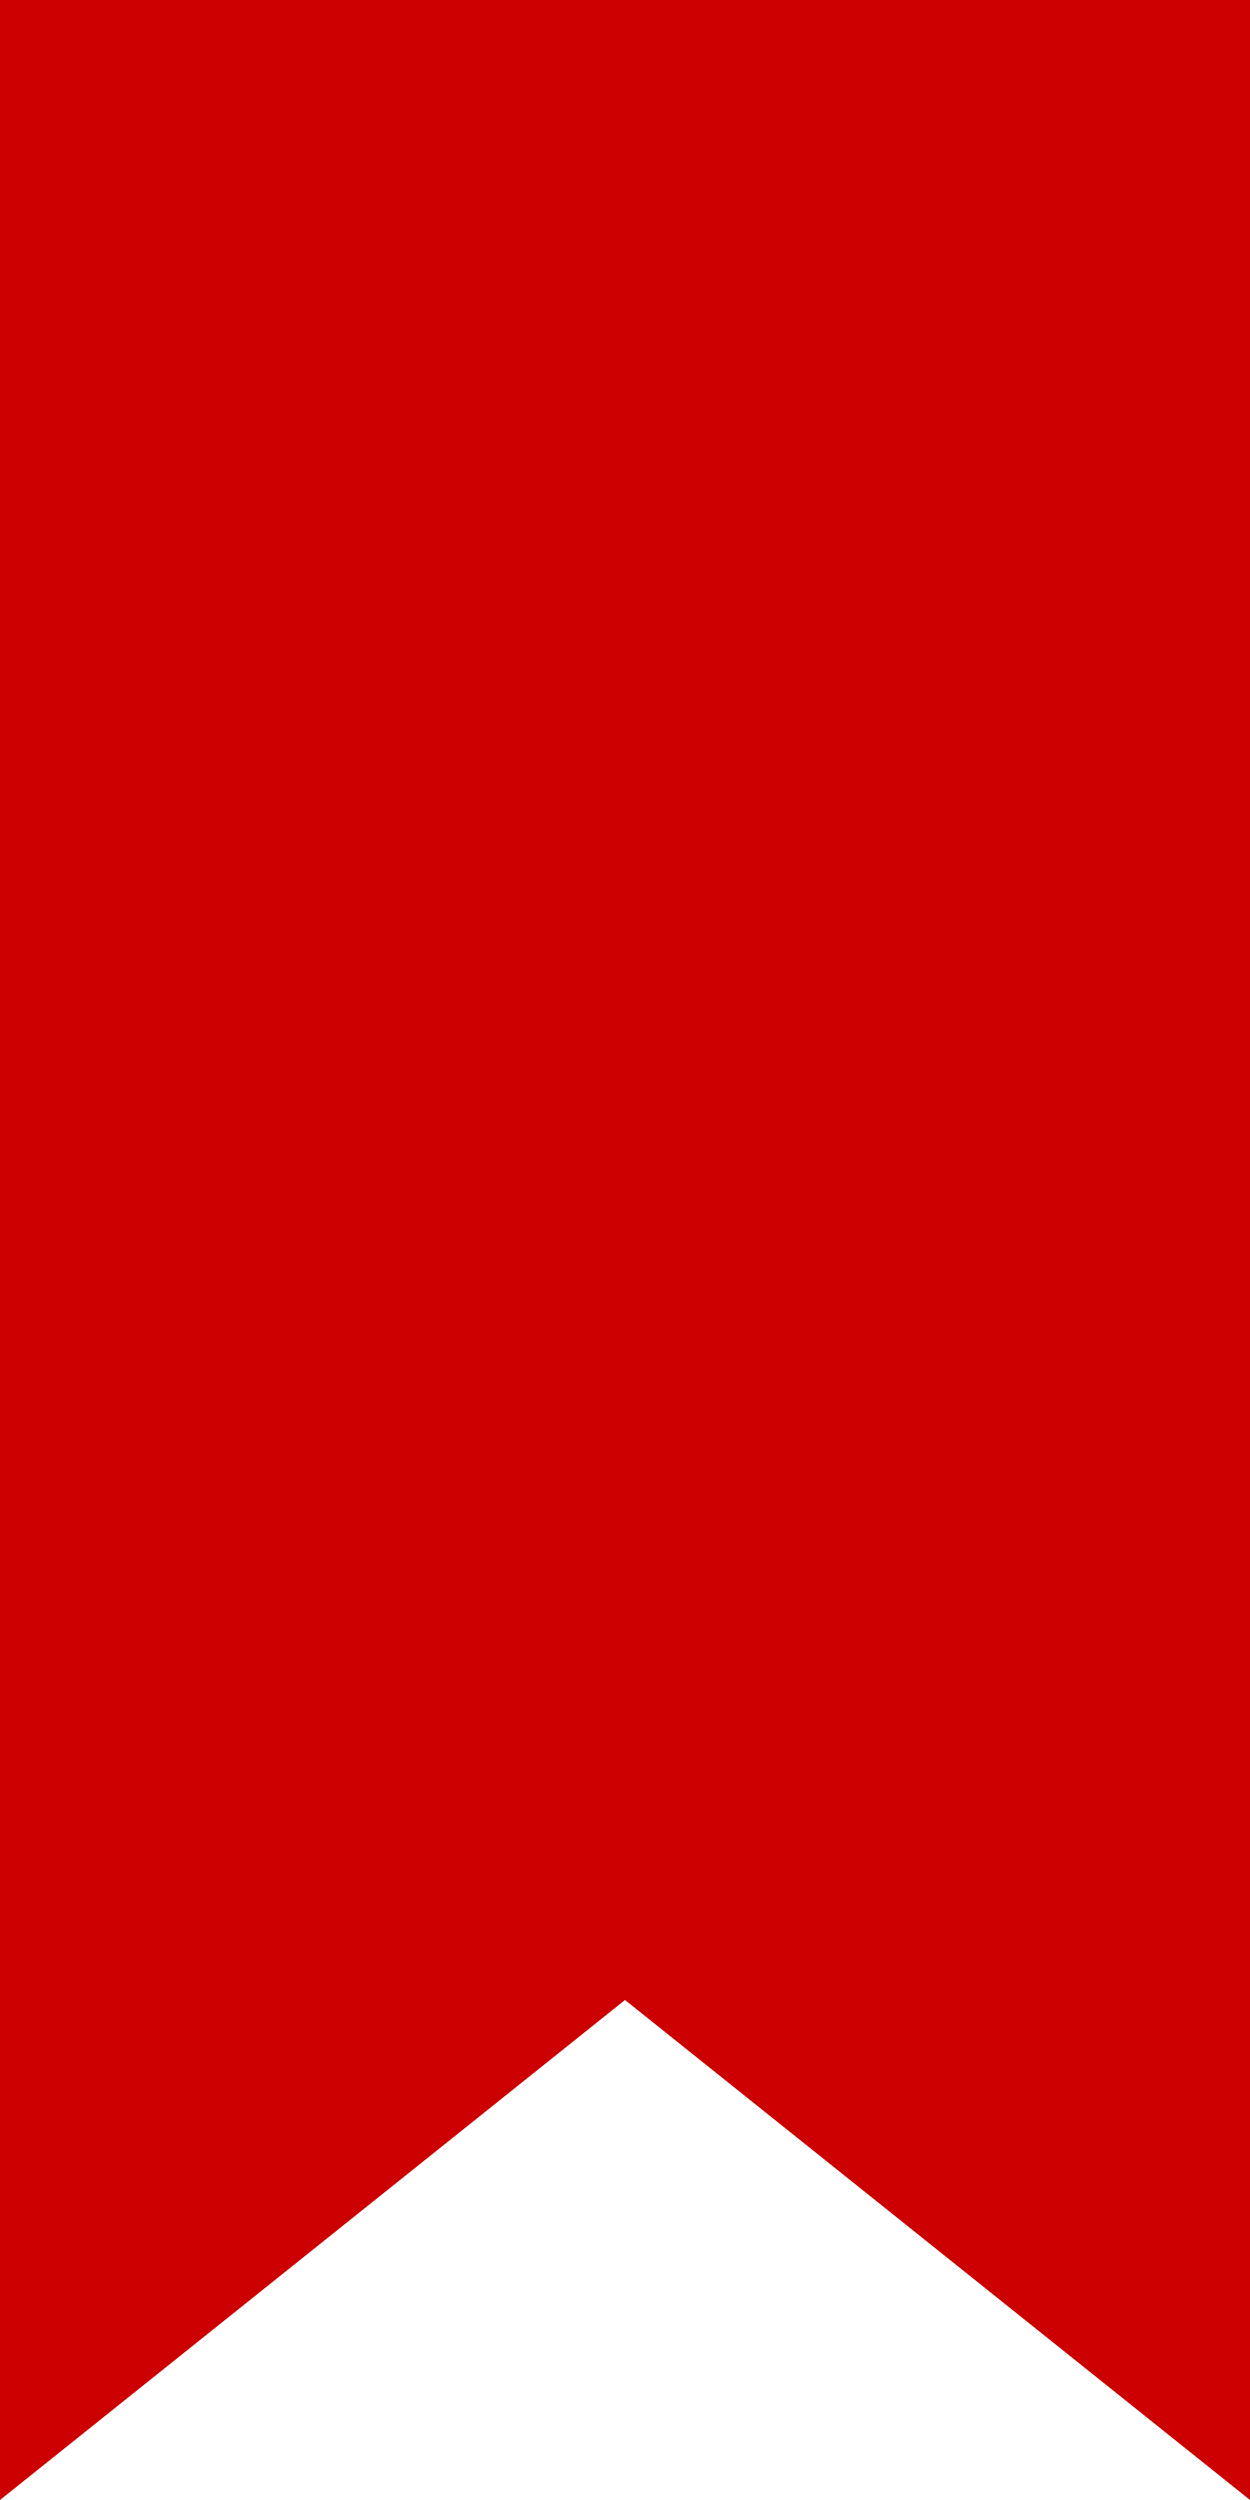
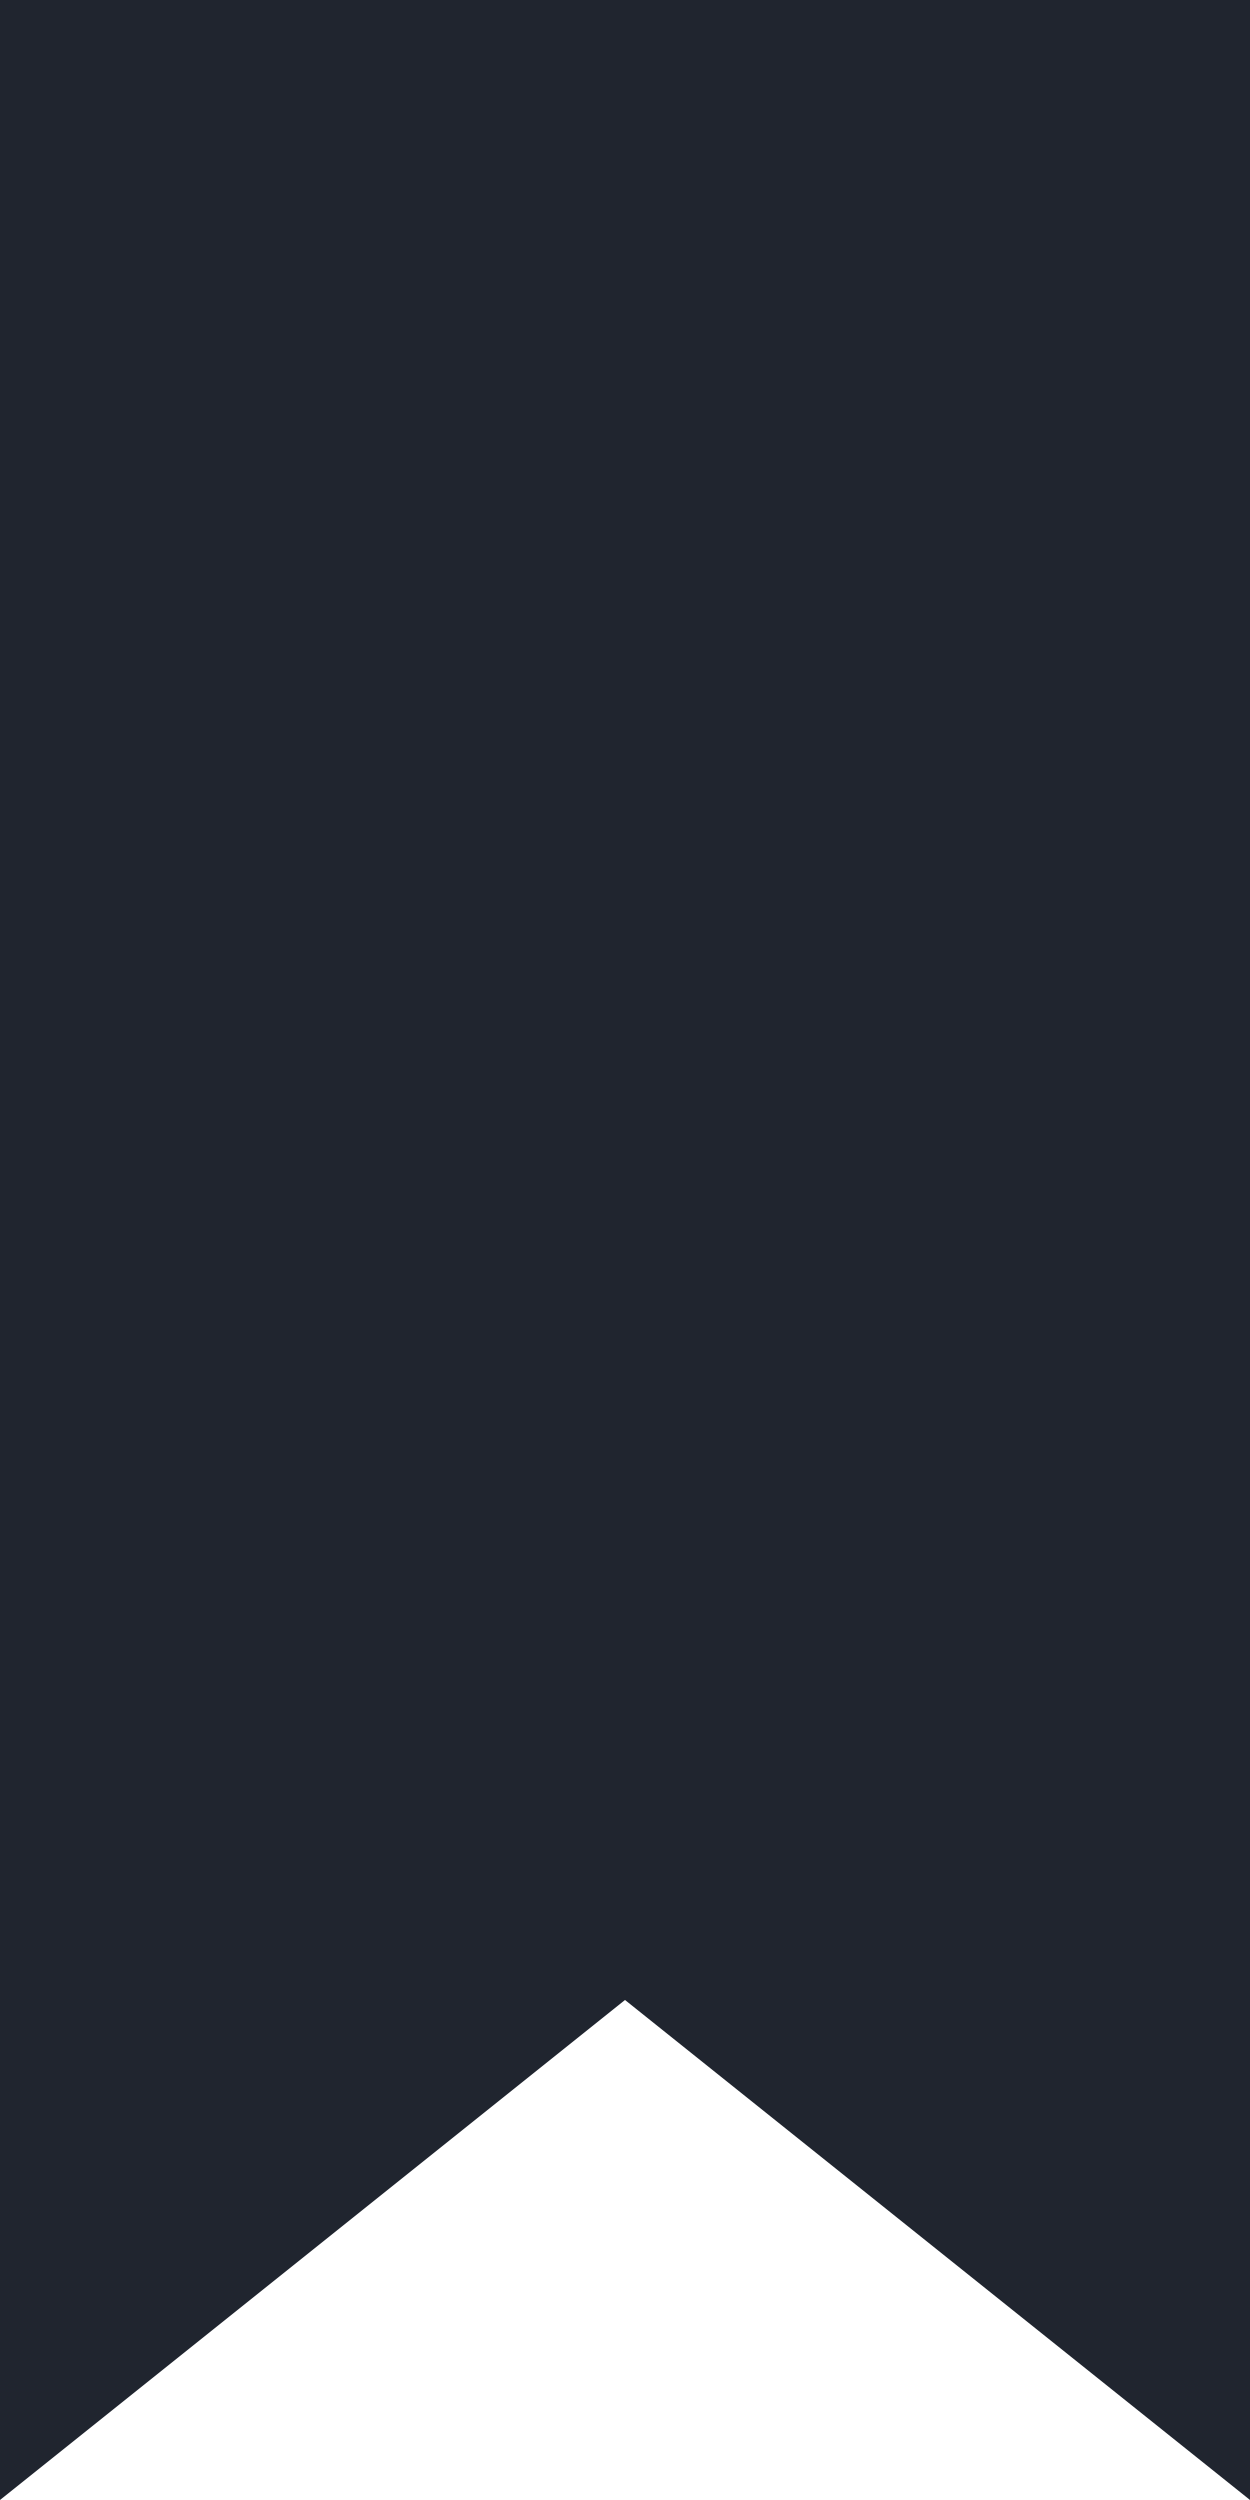
<svg xmlns="http://www.w3.org/2000/svg" viewBox="0 0 50 100">
-   <path fill="#c00" d="M0 0h50v100L25 80 0 100" />
+   <path fill="#20252F" d="M0 0h50v100L25 80 0 100" />
</svg>
